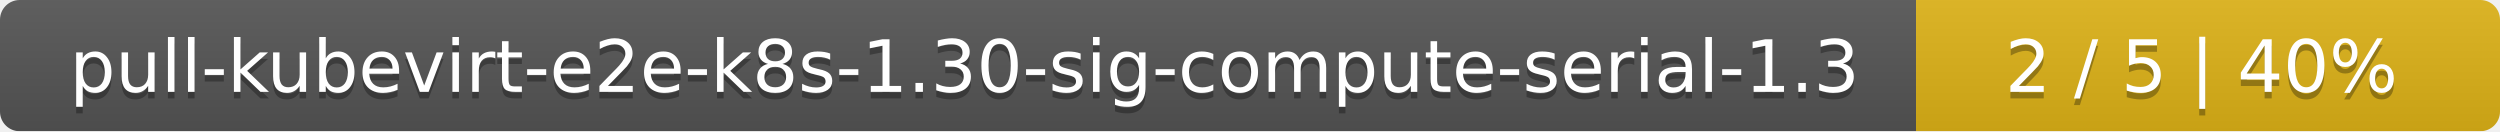
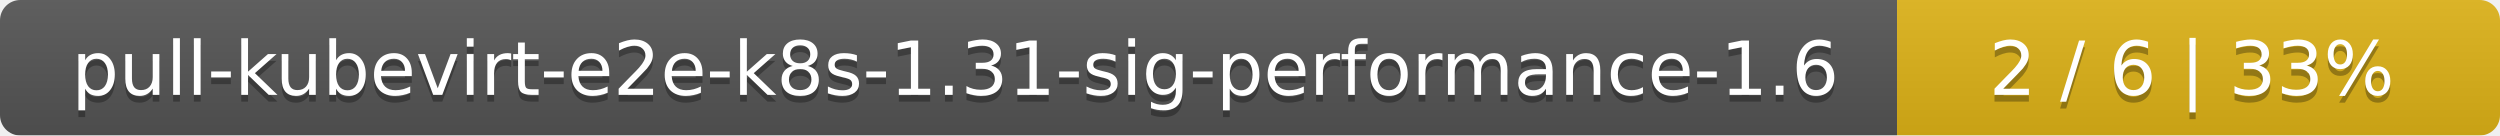
- <svg xmlns="http://www.w3.org/2000/svg" width="381" height="20">
+ <svg xmlns="http://www.w3.org/2000/svg" width="369" height="20">
  <linearGradient id="smooth" x2="0" y2="100%">
    <stop offset="0" stop-color="#bbb" stop-opacity=".1" />
    <stop offset="1" stop-opacity=".1" />
  </linearGradient>
  <mask id="round">
-     <rect width="381" height="20" rx="3" fill="#fff" />
+     <rect width="369" height="20" rx="3" fill="#fff" />
  </mask>
  <g mask="url(#round)">
-     <rect width="292" height="20" fill="#555" />
-     <rect x="292" width="89" height="20" fill="#dfb317" />
-     <rect width="381" height="20" fill="url(#smooth)" />
+     <rect width="280" height="20" fill="#555" />
+     <rect x="280" width="89" height="20" fill="#dfb317" />
+     <rect width="369" height="20" fill="url(#smooth)" />
  </g>
  <g fill="#fff" text-anchor="middle" font-family="DejaVu Sans,Verdana,Geneva,sans-serif" font-size="11">
-     <text x="147" y="15" fill="#010101" fill-opacity=".3">pull-kubevirt-e2e-k8s-1.30-sig-compute-serial-1.3</text>
-     <text x="147" y="14">pull-kubevirt-e2e-k8s-1.30-sig-compute-serial-1.3</text>
-     <text x="335.5" y="15" fill="#010101" fill-opacity=".3">2 / 5    |    40%</text>
-     <text x="335.5" y="14">2 / 5    |    40%</text>
+     <text x="141" y="15" fill="#010101" fill-opacity=".3">pull-kubevirt-e2e-k8s-1.31-sig-performance-1.6</text>
+     <text x="141" y="14">pull-kubevirt-e2e-k8s-1.31-sig-performance-1.6</text>
+     <text x="323.5" y="15" fill="#010101" fill-opacity=".3">2 / 6    |    33%</text>
+     <text x="323.5" y="14">2 / 6    |    33%</text>
  </g>
</svg>
